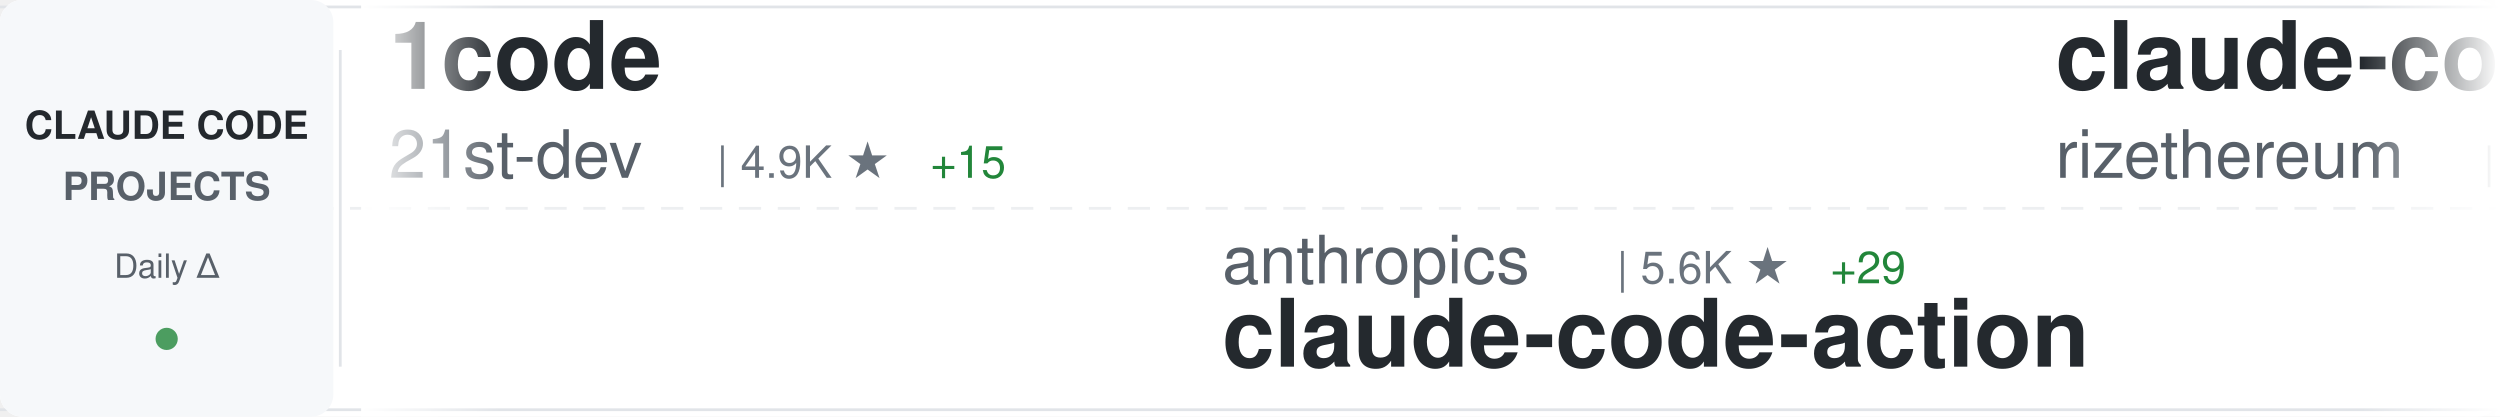
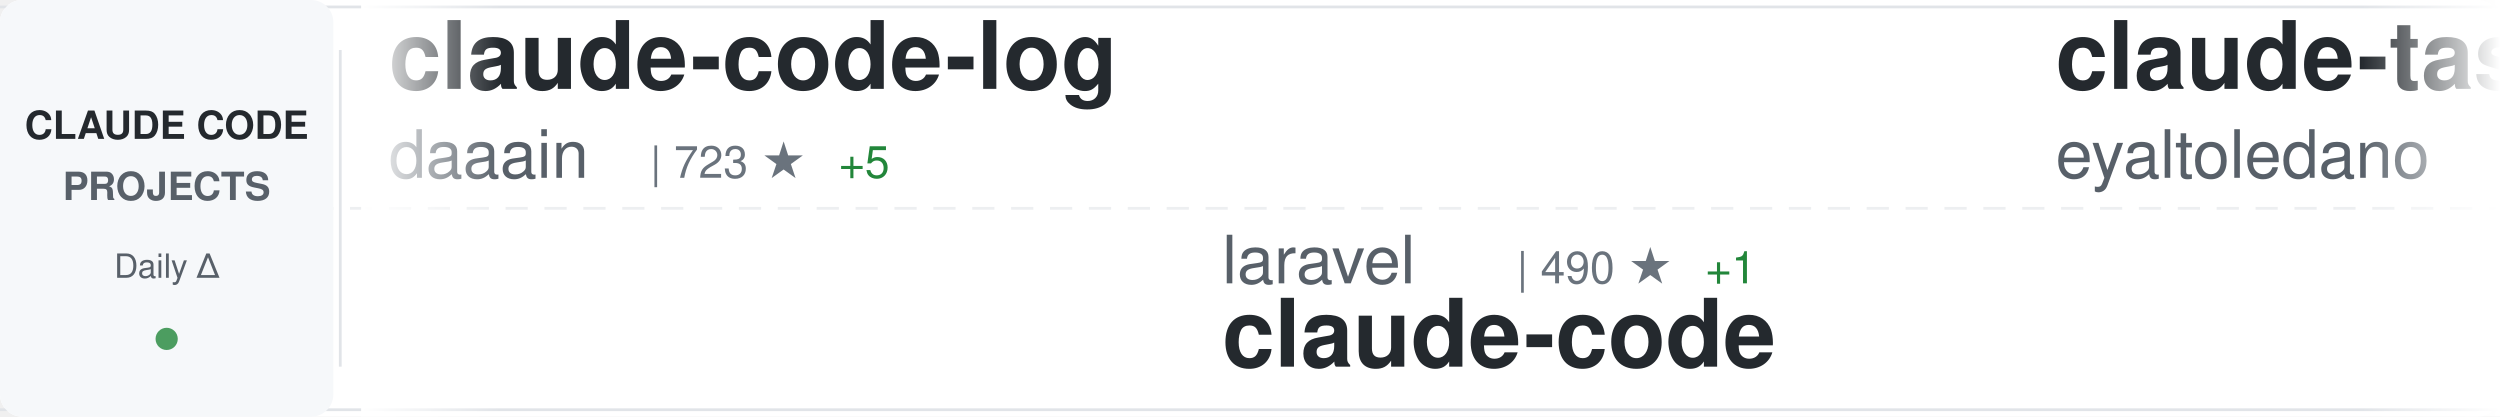
<svg xmlns="http://www.w3.org/2000/svg" width="900" height="150">
  <defs>
    <linearGradient id="awesomeLeftFade" x1="0%" y1="0%" x2="100%" y2="0%">
      <stop offset="0%" style="stop-color:#ffffff;stop-opacity:1" />
      <stop offset="100%" style="stop-color:#ffffff;stop-opacity:0" />
    </linearGradient>
    <linearGradient id="awesomeRightFade" x1="0%" y1="0%" x2="100%" y2="0%">
      <stop offset="0%" style="stop-color:#ffffff;stop-opacity:0" />
      <stop offset="100%" style="stop-color:#ffffff;stop-opacity:1" />
    </linearGradient>
  </defs>
  <rect width="900" height="150" fill="#ffffff" rx="8" />
  <rect x="0" y="2" width="900" height="1" fill="#e1e4e8" />
  <rect x="0" y="147" width="900" height="1" fill="#e1e4e8" />
  <line x1="0" y1="75" x2="900" y2="75" stroke="#e1e4e8" stroke-width="1" stroke-dasharray="8 6" opacity="0.6" />
  <rect x="0" y="0" width="120" height="150" fill="#f6f8fa" rx="8" />
  <text x="60" y="50" font-family="-apple-system, BlinkMacSystemFont, 'Segoe UI', Helvetica, Arial, sans-serif" font-size="14" font-weight="600" fill="#24292e" text-anchor="middle">CLAUDE CODE</text>
  <text x="60" y="72" font-family="-apple-system, BlinkMacSystemFont, 'Segoe UI', Helvetica, Arial, sans-serif" font-size="14" font-weight="600" fill="#586069" text-anchor="middle">PROJECTS</text>
  <text x="60" y="100" font-family="-apple-system, BlinkMacSystemFont, 'Segoe UI', Helvetica, Arial, sans-serif" font-size="12" font-weight="500" fill="#586069" text-anchor="middle">Daily Δ</text>
  <circle cx="60" cy="122" r="4" fill="#22863a" opacity="0.8" />
  <rect x="122" y="18" width="1" height="114" fill="#e1e4e8" />
  <clipPath id="awesomeTickerClip">
    <rect x="130" y="0" width="770" height="150" />
  </clipPath>
  <g clip-path="url(#awesomeTickerClip)">
    <g id="awesomeTickerItems">
      <animateTransform attributeName="transform" attributeType="XML" type="translate" from="0 0" to="-3000 0" dur="54s" repeatCount="indefinite" />
      <g transform="translate(0, 0)">
-         <text x="140" y="32" font-family="-apple-system, BlinkMacSystemFont, 'Segoe UI', Helvetica, Arial, sans-serif" font-size="34" font-weight="600" fill="#24292e">1code</text>
-         <text x="140" y="64" font-family="-apple-system, BlinkMacSystemFont, 'Segoe UI', Helvetica, Arial, sans-serif" font-size="24" font-weight="400" fill="#586069">21st-dev</text>
-         <text x="258" y="64" font-family="-apple-system, BlinkMacSystemFont, 'Segoe UI', Helvetica, Arial, sans-serif" font-size="16" font-weight="500" fill="#6a737d">| 4.9K ★</text>
-         <text x="335" y="64" font-family="-apple-system, BlinkMacSystemFont, 'Segoe UI', Helvetica, Arial, sans-serif" font-size="16" font-weight="500" fill="#22863a"> +15</text>
+         <text x="140" y="32" font-family="-apple-system, BlinkMacSystemFont, 'Segoe UI', Helvetica, Arial, sans-serif" font-size="34" font-weight="600" fill="#24292e">claude-code-log</text>
+         <text x="140" y="64" font-family="-apple-system, BlinkMacSystemFont, 'Segoe UI', Helvetica, Arial, sans-serif" font-size="24" font-weight="400" fill="#586069">daaain</text>
+         <text x="234" y="64" font-family="-apple-system, BlinkMacSystemFont, 'Segoe UI', Helvetica, Arial, sans-serif" font-size="16" font-weight="500" fill="#6a737d">| 723 ★</text>
+         <text x="302" y="64" font-family="-apple-system, BlinkMacSystemFont, 'Segoe UI', Helvetica, Arial, sans-serif" font-size="16" font-weight="500" fill="#22863a"> +5</text>
      </g>
      <g transform="translate(300, 0)">
-         <text x="140" y="102" font-family="-apple-system, BlinkMacSystemFont, 'Segoe UI', Helvetica, Arial, sans-serif" font-size="24" font-weight="400" fill="#586069">anthropics</text>
-         <text x="282" y="102" font-family="-apple-system, BlinkMacSystemFont, 'Segoe UI', Helvetica, Arial, sans-serif" font-size="16" font-weight="500" fill="#6a737d">| 5.6K ★</text>
-         <text x="359" y="102" font-family="-apple-system, BlinkMacSystemFont, 'Segoe UI', Helvetica, Arial, sans-serif" font-size="16" font-weight="500" fill="#22863a"> +29</text>
-         <text x="140" y="132" font-family="-apple-system, BlinkMacSystemFont, 'Segoe UI', Helvetica, Arial, sans-serif" font-size="34" font-weight="600" fill="#24292e">claude-code-action</text>
+         <text x="140" y="102" font-family="-apple-system, BlinkMacSystemFont, 'Segoe UI', Helvetica, Arial, sans-serif" font-size="24" font-weight="400" fill="#586069">laravel</text>
+         <text x="246" y="102" font-family="-apple-system, BlinkMacSystemFont, 'Segoe UI', Helvetica, Arial, sans-serif" font-size="16" font-weight="500" fill="#6a737d">| 490 ★</text>
+         <text x="314" y="102" font-family="-apple-system, BlinkMacSystemFont, 'Segoe UI', Helvetica, Arial, sans-serif" font-size="16" font-weight="500" fill="#22863a"> +1</text>
+         <text x="140" y="132" font-family="-apple-system, BlinkMacSystemFont, 'Segoe UI', Helvetica, Arial, sans-serif" font-size="34" font-weight="600" fill="#24292e">claude-code</text>
      </g>
      <g transform="translate(600, 0)">
-         <text x="140" y="32" font-family="-apple-system, BlinkMacSystemFont, 'Segoe UI', Helvetica, Arial, sans-serif" font-size="34" font-weight="600" fill="#24292e">claude-code-requirements...</text>
-         <text x="140" y="64" font-family="-apple-system, BlinkMacSystemFont, 'Segoe UI', Helvetica, Arial, sans-serif" font-size="24" font-weight="400" fill="#586069">rizethereum</text>
-         <text x="294" y="64" font-family="-apple-system, BlinkMacSystemFont, 'Segoe UI', Helvetica, Arial, sans-serif" font-size="16" font-weight="500" fill="#6a737d">| 1.7K ★</text>
+         <text x="140" y="32" font-family="-apple-system, BlinkMacSystemFont, 'Segoe UI', Helvetica, Arial, sans-serif" font-size="34" font-weight="600" fill="#24292e">claude-task-master</text>
+         <text x="140" y="64" font-family="-apple-system, BlinkMacSystemFont, 'Segoe UI', Helvetica, Arial, sans-serif" font-size="24" font-weight="400" fill="#586069">eyaltoledano</text>
+         <text x="306" y="64" font-family="-apple-system, BlinkMacSystemFont, 'Segoe UI', Helvetica, Arial, sans-serif" font-size="16" font-weight="500" fill="#6a737d">| 25.4K ★</text>
+         <text x="392" y="64" font-family="-apple-system, BlinkMacSystemFont, 'Segoe UI', Helvetica, Arial, sans-serif" font-size="16" font-weight="500" fill="#22863a"> +19</text>
      </g>
      <g transform="translate(900, 0)">
-         <text x="140" y="102" font-family="-apple-system, BlinkMacSystemFont, 'Segoe UI', Helvetica, Arial, sans-serif" font-size="24" font-weight="400" fill="#586069">Yuyz0112</text>
-         <text x="258" y="102" font-family="-apple-system, BlinkMacSystemFont, 'Segoe UI', Helvetica, Arial, sans-serif" font-size="16" font-weight="500" fill="#6a737d">| 2.1K ★</text>
-         <text x="335" y="102" font-family="-apple-system, BlinkMacSystemFont, 'Segoe UI', Helvetica, Arial, sans-serif" font-size="16" font-weight="500" fill="#22863a"> +5</text>
-         <text x="140" y="132" font-family="-apple-system, BlinkMacSystemFont, 'Segoe UI', Helvetica, Arial, sans-serif" font-size="34" font-weight="600" fill="#24292e">claude-code-reverse</text>
+         <text x="140" y="102" font-family="-apple-system, BlinkMacSystemFont, 'Segoe UI', Helvetica, Arial, sans-serif" font-size="24" font-weight="400" fill="#586069">alirezarezvani</text>
+         <text x="330" y="102" font-family="-apple-system, BlinkMacSystemFont, 'Segoe UI', Helvetica, Arial, sans-serif" font-size="16" font-weight="500" fill="#6a737d">| 1.8K ★</text>
+         <text x="407" y="102" font-family="-apple-system, BlinkMacSystemFont, 'Segoe UI', Helvetica, Arial, sans-serif" font-size="16" font-weight="500" fill="#22863a"> +25</text>
+         <text x="140" y="132" font-family="-apple-system, BlinkMacSystemFont, 'Segoe UI', Helvetica, Arial, sans-serif" font-size="34" font-weight="600" fill="#24292e">claude-skills</text>
      </g>
      <g transform="translate(1200, 0)">
-         <text x="140" y="32" font-family="-apple-system, BlinkMacSystemFont, 'Segoe UI', Helvetica, Arial, sans-serif" font-size="34" font-weight="600" fill="#24292e">claude-code-source-code-...</text>
-         <text x="140" y="64" font-family="-apple-system, BlinkMacSystemFont, 'Segoe UI', Helvetica, Arial, sans-serif" font-size="24" font-weight="400" fill="#586069">ghuntley</text>
-         <text x="258" y="64" font-family="-apple-system, BlinkMacSystemFont, 'Segoe UI', Helvetica, Arial, sans-serif" font-size="16" font-weight="500" fill="#6a737d">| 833 ★</text>
+         <text x="140" y="32" font-family="-apple-system, BlinkMacSystemFont, 'Segoe UI', Helvetica, Arial, sans-serif" font-size="34" font-weight="600" fill="#24292e">claude-code-sub-agents</text>
+         <text x="140" y="64" font-family="-apple-system, BlinkMacSystemFont, 'Segoe UI', Helvetica, Arial, sans-serif" font-size="24" font-weight="400" fill="#586069">lst97</text>
+         <text x="222" y="64" font-family="-apple-system, BlinkMacSystemFont, 'Segoe UI', Helvetica, Arial, sans-serif" font-size="16" font-weight="500" fill="#6a737d">| 1.4K ★</text>
+         <text x="299" y="64" font-family="-apple-system, BlinkMacSystemFont, 'Segoe UI', Helvetica, Arial, sans-serif" font-size="16" font-weight="500" fill="#22863a"> +4</text>
      </g>
      <g transform="translate(1500, 0)">
-         <text x="140" y="102" font-family="-apple-system, BlinkMacSystemFont, 'Segoe UI', Helvetica, Arial, sans-serif" font-size="24" font-weight="400" fill="#586069">cixingguangming55555</text>
-         <text x="402" y="102" font-family="-apple-system, BlinkMacSystemFont, 'Segoe UI', Helvetica, Arial, sans-serif" font-size="16" font-weight="500" fill="#6a737d">| 2.5K ★</text>
-         <text x="140" y="132" font-family="-apple-system, BlinkMacSystemFont, 'Segoe UI', Helvetica, Arial, sans-serif" font-size="34" font-weight="600" fill="#24292e">wechat-bot</text>
+         <text x="140" y="102" font-family="-apple-system, BlinkMacSystemFont, 'Segoe UI', Helvetica, Arial, sans-serif" font-size="24" font-weight="400" fill="#586069">sickn33</text>
+         <text x="246" y="102" font-family="-apple-system, BlinkMacSystemFont, 'Segoe UI', Helvetica, Arial, sans-serif" font-size="16" font-weight="500" fill="#6a737d">| 8.6K ★</text>
+         <text x="323" y="102" font-family="-apple-system, BlinkMacSystemFont, 'Segoe UI', Helvetica, Arial, sans-serif" font-size="16" font-weight="500" fill="#22863a"> +163</text>
+         <text x="140" y="132" font-family="-apple-system, BlinkMacSystemFont, 'Segoe UI', Helvetica, Arial, sans-serif" font-size="34" font-weight="600" fill="#24292e">antigravity-awesome-skil...</text>
      </g>
      <g transform="translate(1800, 0)">
-         <text x="140" y="32" font-family="-apple-system, BlinkMacSystemFont, 'Segoe UI', Helvetica, Arial, sans-serif" font-size="34" font-weight="600" fill="#24292e">obsidian-skills</text>
-         <text x="140" y="64" font-family="-apple-system, BlinkMacSystemFont, 'Segoe UI', Helvetica, Arial, sans-serif" font-size="24" font-weight="400" fill="#586069">kepano</text>
-         <text x="234" y="64" font-family="-apple-system, BlinkMacSystemFont, 'Segoe UI', Helvetica, Arial, sans-serif" font-size="16" font-weight="500" fill="#6a737d">| 9.6K ★</text>
-         <text x="311" y="64" font-family="-apple-system, BlinkMacSystemFont, 'Segoe UI', Helvetica, Arial, sans-serif" font-size="16" font-weight="500" fill="#22863a"> +83</text>
+         <text x="140" y="32" font-family="-apple-system, BlinkMacSystemFont, 'Segoe UI', Helvetica, Arial, sans-serif" font-size="34" font-weight="600" fill="#24292e">wechat-bot</text>
+         <text x="140" y="64" font-family="-apple-system, BlinkMacSystemFont, 'Segoe UI', Helvetica, Arial, sans-serif" font-size="24" font-weight="400" fill="#586069">cixingguangming55555</text>
+         <text x="402" y="64" font-family="-apple-system, BlinkMacSystemFont, 'Segoe UI', Helvetica, Arial, sans-serif" font-size="16" font-weight="500" fill="#6a737d">| 2.5K ★</text>
      </g>
      <g transform="translate(2100, 0)">
-         <text x="140" y="102" font-family="-apple-system, BlinkMacSystemFont, 'Segoe UI', Helvetica, Arial, sans-serif" font-size="24" font-weight="400" fill="#586069">browser-use</text>
-         <text x="294" y="102" font-family="-apple-system, BlinkMacSystemFont, 'Segoe UI', Helvetica, Arial, sans-serif" font-size="16" font-weight="500" fill="#6a737d">| 78.2K ★</text>
-         <text x="380" y="102" font-family="-apple-system, BlinkMacSystemFont, 'Segoe UI', Helvetica, Arial, sans-serif" font-size="16" font-weight="500" fill="#22863a"> +43</text>
-         <text x="140" y="132" font-family="-apple-system, BlinkMacSystemFont, 'Segoe UI', Helvetica, Arial, sans-serif" font-size="34" font-weight="600" fill="#24292e">browser-use</text>
+         <text x="140" y="102" font-family="-apple-system, BlinkMacSystemFont, 'Segoe UI', Helvetica, Arial, sans-serif" font-size="24" font-weight="400" fill="#586069">OneRedOak</text>
+         <text x="270" y="102" font-family="-apple-system, BlinkMacSystemFont, 'Segoe UI', Helvetica, Arial, sans-serif" font-size="16" font-weight="500" fill="#6a737d">| 3.6K ★</text>
+         <text x="347" y="102" font-family="-apple-system, BlinkMacSystemFont, 'Segoe UI', Helvetica, Arial, sans-serif" font-size="16" font-weight="500" fill="#22863a"> +4</text>
+         <text x="140" y="132" font-family="-apple-system, BlinkMacSystemFont, 'Segoe UI', Helvetica, Arial, sans-serif" font-size="34" font-weight="600" fill="#24292e">claude-code-workflows</text>
      </g>
      <g transform="translate(2400, 0)">
-         <text x="140" y="32" font-family="-apple-system, BlinkMacSystemFont, 'Segoe UI', Helvetica, Arial, sans-serif" font-size="34" font-weight="600" fill="#24292e">compound-engineering-plu...</text>
-         <text x="140" y="64" font-family="-apple-system, BlinkMacSystemFont, 'Segoe UI', Helvetica, Arial, sans-serif" font-size="24" font-weight="400" fill="#586069">EveryInc</text>
-         <text x="258" y="64" font-family="-apple-system, BlinkMacSystemFont, 'Segoe UI', Helvetica, Arial, sans-serif" font-size="16" font-weight="500" fill="#6a737d">| 8.6K ★</text>
-         <text x="335" y="64" font-family="-apple-system, BlinkMacSystemFont, 'Segoe UI', Helvetica, Arial, sans-serif" font-size="16" font-weight="500" fill="#22863a"> +314</text>
+         <text x="140" y="32" font-family="-apple-system, BlinkMacSystemFont, 'Segoe UI', Helvetica, Arial, sans-serif" font-size="34" font-weight="600" fill="#24292e">claude-code-acp</text>
+         <text x="140" y="64" font-family="-apple-system, BlinkMacSystemFont, 'Segoe UI', Helvetica, Arial, sans-serif" font-size="24" font-weight="400" fill="#586069">zed-industries</text>
+         <text x="330" y="64" font-family="-apple-system, BlinkMacSystemFont, 'Segoe UI', Helvetica, Arial, sans-serif" font-size="16" font-weight="500" fill="#6a737d">| 923 ★</text>
+         <text x="398" y="64" font-family="-apple-system, BlinkMacSystemFont, 'Segoe UI', Helvetica, Arial, sans-serif" font-size="16" font-weight="500" fill="#22863a"> +5</text>
      </g>
      <g transform="translate(2700, 0)">
-         <text x="140" y="102" font-family="-apple-system, BlinkMacSystemFont, 'Segoe UI', Helvetica, Arial, sans-serif" font-size="24" font-weight="400" fill="#586069">0xfurai</text>
-         <text x="246" y="102" font-family="-apple-system, BlinkMacSystemFont, 'Segoe UI', Helvetica, Arial, sans-serif" font-size="16" font-weight="500" fill="#6a737d">| 700 ★</text>
-         <text x="314" y="102" font-family="-apple-system, BlinkMacSystemFont, 'Segoe UI', Helvetica, Arial, sans-serif" font-size="16" font-weight="500" fill="#22863a"> +4</text>
-         <text x="140" y="132" font-family="-apple-system, BlinkMacSystemFont, 'Segoe UI', Helvetica, Arial, sans-serif" font-size="34" font-weight="600" fill="#24292e">claude-code-subagents</text>
+         <text x="140" y="102" font-family="-apple-system, BlinkMacSystemFont, 'Segoe UI', Helvetica, Arial, sans-serif" font-size="24" font-weight="400" fill="#586069">Njengah</text>
+         <text x="246" y="102" font-family="-apple-system, BlinkMacSystemFont, 'Segoe UI', Helvetica, Arial, sans-serif" font-size="16" font-weight="500" fill="#6a737d">| 1.3K ★</text>
+         <text x="323" y="102" font-family="-apple-system, BlinkMacSystemFont, 'Segoe UI', Helvetica, Arial, sans-serif" font-size="16" font-weight="500" fill="#22863a"> +8</text>
+         <text x="140" y="132" font-family="-apple-system, BlinkMacSystemFont, 'Segoe UI', Helvetica, Arial, sans-serif" font-size="34" font-weight="600" fill="#24292e">claude-code-cheat-sheet</text>
      </g>
      <g transform="translate(3000, 0)">
-         <text x="140" y="32" font-family="-apple-system, BlinkMacSystemFont, 'Segoe UI', Helvetica, Arial, sans-serif" font-size="34" font-weight="600" fill="#24292e">1code</text>
-         <text x="140" y="64" font-family="-apple-system, BlinkMacSystemFont, 'Segoe UI', Helvetica, Arial, sans-serif" font-size="24" font-weight="400" fill="#586069">21st-dev</text>
-         <text x="258" y="64" font-family="-apple-system, BlinkMacSystemFont, 'Segoe UI', Helvetica, Arial, sans-serif" font-size="16" font-weight="500" fill="#6a737d">| 4.9K ★</text>
-         <text x="335" y="64" font-family="-apple-system, BlinkMacSystemFont, 'Segoe UI', Helvetica, Arial, sans-serif" font-size="16" font-weight="500" fill="#22863a"> +15</text>
+         <text x="140" y="32" font-family="-apple-system, BlinkMacSystemFont, 'Segoe UI', Helvetica, Arial, sans-serif" font-size="34" font-weight="600" fill="#24292e">claude-code-log</text>
+         <text x="140" y="64" font-family="-apple-system, BlinkMacSystemFont, 'Segoe UI', Helvetica, Arial, sans-serif" font-size="24" font-weight="400" fill="#586069">daaain</text>
+         <text x="234" y="64" font-family="-apple-system, BlinkMacSystemFont, 'Segoe UI', Helvetica, Arial, sans-serif" font-size="16" font-weight="500" fill="#6a737d">| 723 ★</text>
+         <text x="302" y="64" font-family="-apple-system, BlinkMacSystemFont, 'Segoe UI', Helvetica, Arial, sans-serif" font-size="16" font-weight="500" fill="#22863a"> +5</text>
      </g>
      <g transform="translate(3300, 0)">
-         <text x="140" y="102" font-family="-apple-system, BlinkMacSystemFont, 'Segoe UI', Helvetica, Arial, sans-serif" font-size="24" font-weight="400" fill="#586069">anthropics</text>
-         <text x="282" y="102" font-family="-apple-system, BlinkMacSystemFont, 'Segoe UI', Helvetica, Arial, sans-serif" font-size="16" font-weight="500" fill="#6a737d">| 5.6K ★</text>
-         <text x="359" y="102" font-family="-apple-system, BlinkMacSystemFont, 'Segoe UI', Helvetica, Arial, sans-serif" font-size="16" font-weight="500" fill="#22863a"> +29</text>
-         <text x="140" y="132" font-family="-apple-system, BlinkMacSystemFont, 'Segoe UI', Helvetica, Arial, sans-serif" font-size="34" font-weight="600" fill="#24292e">claude-code-action</text>
+         <text x="140" y="102" font-family="-apple-system, BlinkMacSystemFont, 'Segoe UI', Helvetica, Arial, sans-serif" font-size="24" font-weight="400" fill="#586069">laravel</text>
+         <text x="246" y="102" font-family="-apple-system, BlinkMacSystemFont, 'Segoe UI', Helvetica, Arial, sans-serif" font-size="16" font-weight="500" fill="#6a737d">| 490 ★</text>
+         <text x="314" y="102" font-family="-apple-system, BlinkMacSystemFont, 'Segoe UI', Helvetica, Arial, sans-serif" font-size="16" font-weight="500" fill="#22863a"> +1</text>
+         <text x="140" y="132" font-family="-apple-system, BlinkMacSystemFont, 'Segoe UI', Helvetica, Arial, sans-serif" font-size="34" font-weight="600" fill="#24292e">claude-code</text>
      </g>
      <g transform="translate(3600, 0)">
-         <text x="140" y="32" font-family="-apple-system, BlinkMacSystemFont, 'Segoe UI', Helvetica, Arial, sans-serif" font-size="34" font-weight="600" fill="#24292e">claude-code-requirements...</text>
-         <text x="140" y="64" font-family="-apple-system, BlinkMacSystemFont, 'Segoe UI', Helvetica, Arial, sans-serif" font-size="24" font-weight="400" fill="#586069">rizethereum</text>
-         <text x="294" y="64" font-family="-apple-system, BlinkMacSystemFont, 'Segoe UI', Helvetica, Arial, sans-serif" font-size="16" font-weight="500" fill="#6a737d">| 1.7K ★</text>
+         <text x="140" y="32" font-family="-apple-system, BlinkMacSystemFont, 'Segoe UI', Helvetica, Arial, sans-serif" font-size="34" font-weight="600" fill="#24292e">claude-task-master</text>
+         <text x="140" y="64" font-family="-apple-system, BlinkMacSystemFont, 'Segoe UI', Helvetica, Arial, sans-serif" font-size="24" font-weight="400" fill="#586069">eyaltoledano</text>
+         <text x="306" y="64" font-family="-apple-system, BlinkMacSystemFont, 'Segoe UI', Helvetica, Arial, sans-serif" font-size="16" font-weight="500" fill="#6a737d">| 25.4K ★</text>
+         <text x="392" y="64" font-family="-apple-system, BlinkMacSystemFont, 'Segoe UI', Helvetica, Arial, sans-serif" font-size="16" font-weight="500" fill="#22863a"> +19</text>
      </g>
      <g transform="translate(3900, 0)">
-         <text x="140" y="102" font-family="-apple-system, BlinkMacSystemFont, 'Segoe UI', Helvetica, Arial, sans-serif" font-size="24" font-weight="400" fill="#586069">Yuyz0112</text>
-         <text x="258" y="102" font-family="-apple-system, BlinkMacSystemFont, 'Segoe UI', Helvetica, Arial, sans-serif" font-size="16" font-weight="500" fill="#6a737d">| 2.1K ★</text>
-         <text x="335" y="102" font-family="-apple-system, BlinkMacSystemFont, 'Segoe UI', Helvetica, Arial, sans-serif" font-size="16" font-weight="500" fill="#22863a"> +5</text>
-         <text x="140" y="132" font-family="-apple-system, BlinkMacSystemFont, 'Segoe UI', Helvetica, Arial, sans-serif" font-size="34" font-weight="600" fill="#24292e">claude-code-reverse</text>
+         <text x="140" y="102" font-family="-apple-system, BlinkMacSystemFont, 'Segoe UI', Helvetica, Arial, sans-serif" font-size="24" font-weight="400" fill="#586069">alirezarezvani</text>
+         <text x="330" y="102" font-family="-apple-system, BlinkMacSystemFont, 'Segoe UI', Helvetica, Arial, sans-serif" font-size="16" font-weight="500" fill="#6a737d">| 1.8K ★</text>
+         <text x="407" y="102" font-family="-apple-system, BlinkMacSystemFont, 'Segoe UI', Helvetica, Arial, sans-serif" font-size="16" font-weight="500" fill="#22863a"> +25</text>
+         <text x="140" y="132" font-family="-apple-system, BlinkMacSystemFont, 'Segoe UI', Helvetica, Arial, sans-serif" font-size="34" font-weight="600" fill="#24292e">claude-skills</text>
      </g>
    </g>
  </g>
  <rect x="130" y="0" width="50" height="150" fill="url(#awesomeLeftFade)" />
  <rect x="850" y="0" width="50" height="150" fill="url(#awesomeRightFade)" />
</svg>
